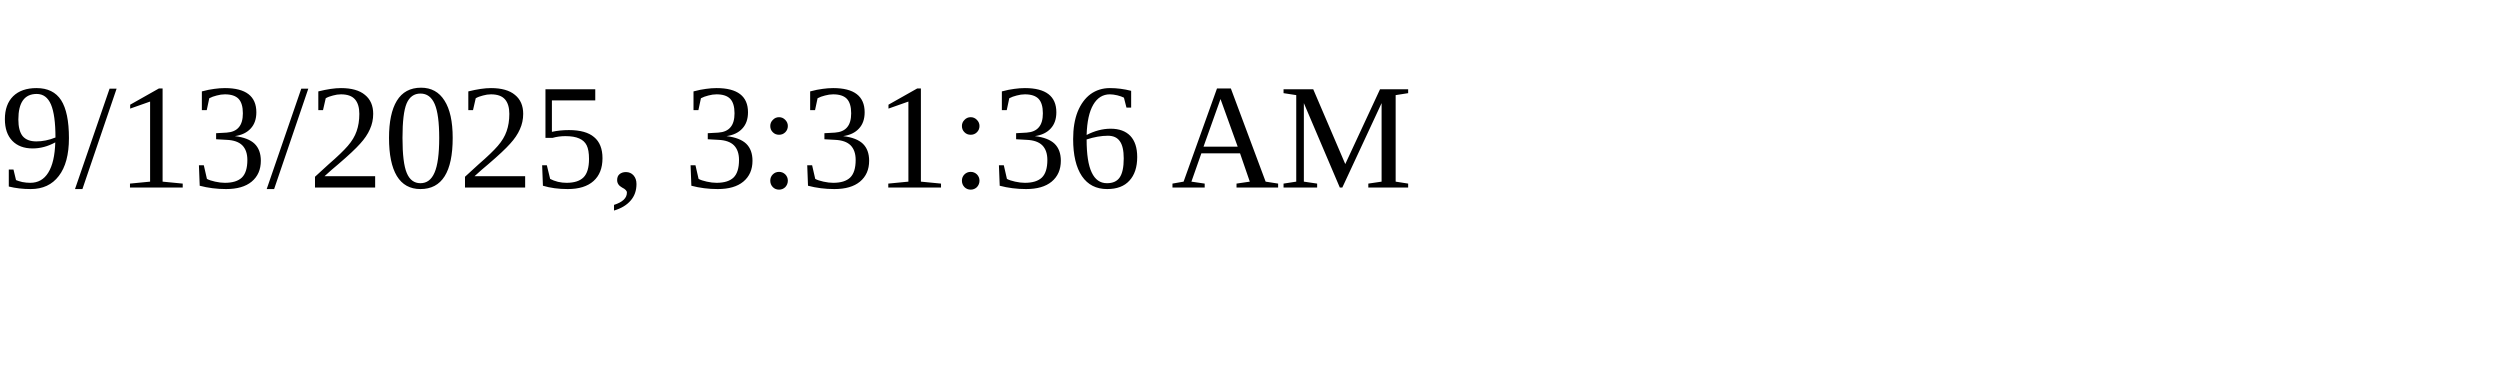
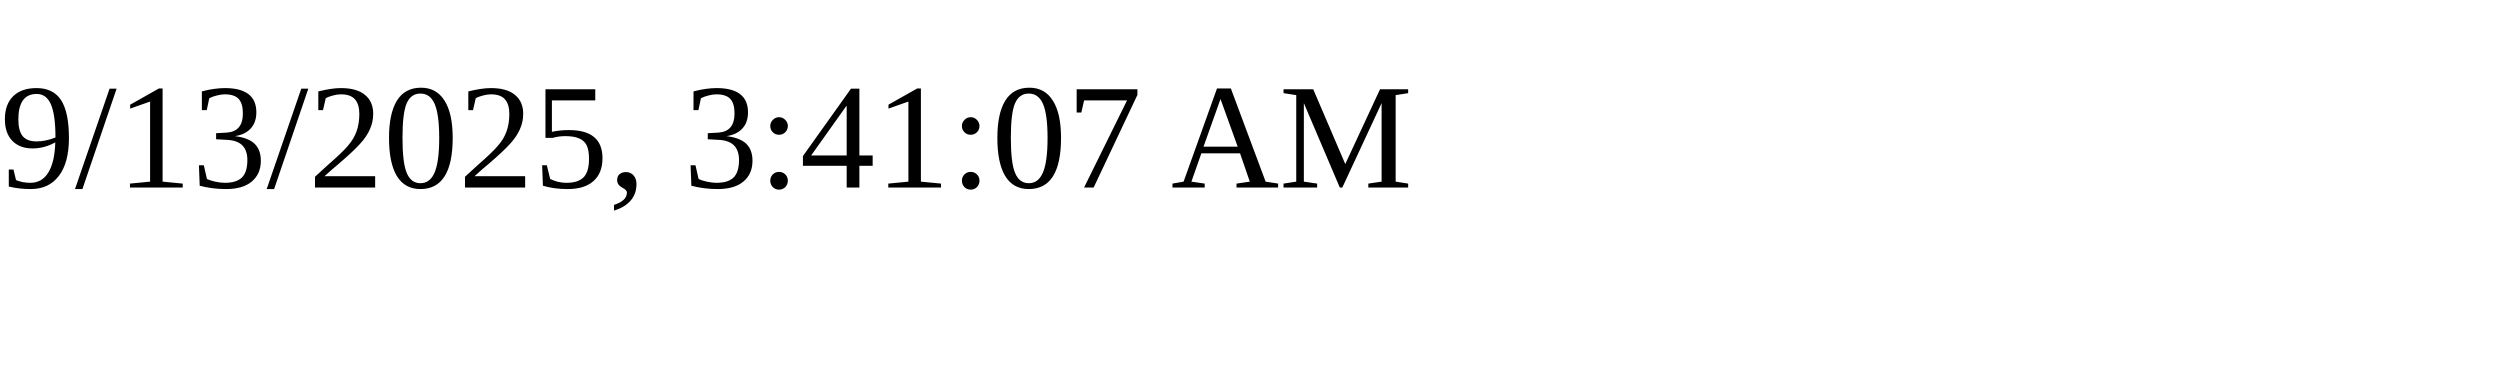
<svg xmlns="http://www.w3.org/2000/svg" height="30" width="200">
-   <text x="0" y="15">9/13/2025, 3:31:36 AM</text>
+   <text x="0" y="15">9/13/2025, 3:41:07 AM</text>
</svg>
